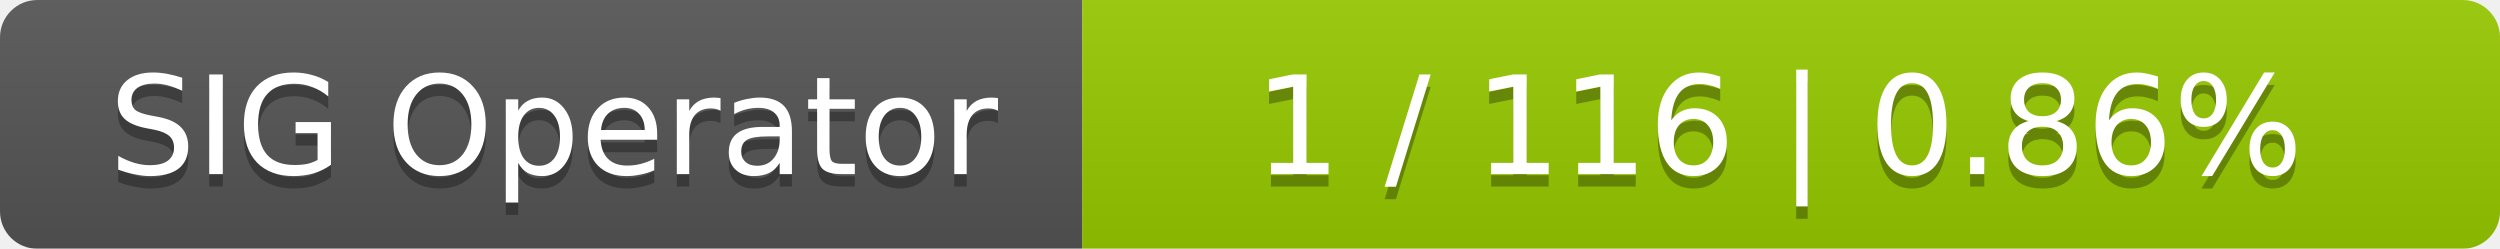
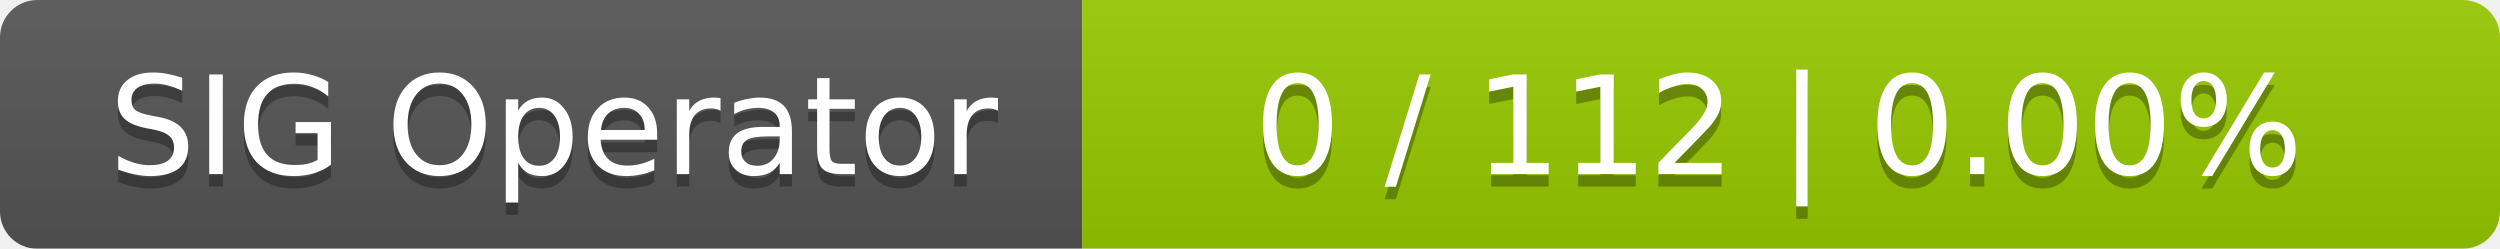
<svg xmlns="http://www.w3.org/2000/svg" width="201" height="20">
  <linearGradient id="smooth" x2="0" y2="100%">
    <stop offset="0" stop-color="#bbb" stop-opacity=".1" />
    <stop offset="1" stop-opacity=".1" />
  </linearGradient>
  <mask id="round">
    <rect width="201" height="20" rx="3" fill="#fff" />
  </mask>
  <g mask="url(#round)">
    <rect width="87" height="20" fill="#555" />
    <rect x="87" width="114" height="20" fill="#97ca00" />
    <rect width="201" height="20" fill="url(#smooth)" />
  </g>
  <g fill="#fff" text-anchor="middle" font-family="DejaVu Sans,Verdana,Geneva,sans-serif" font-size="11">
    <text x="44.5" y="15" fill="#010101" fill-opacity=".3">SIG Operator</text>
    <text x="44.5" y="14">SIG Operator</text>
-     <text x="143" y="15" fill="#010101" fill-opacity=".3">1 / 116    |    0.86%</text>
-     <text x="143" y="14">1 / 116    |    0.86%</text>
+     <text x="143" y="15" fill="#010101" fill-opacity=".3">0 / 112    |    0.00%</text>
+     <text x="143" y="14">0 / 112    |    0.00%</text>
  </g>
</svg>
